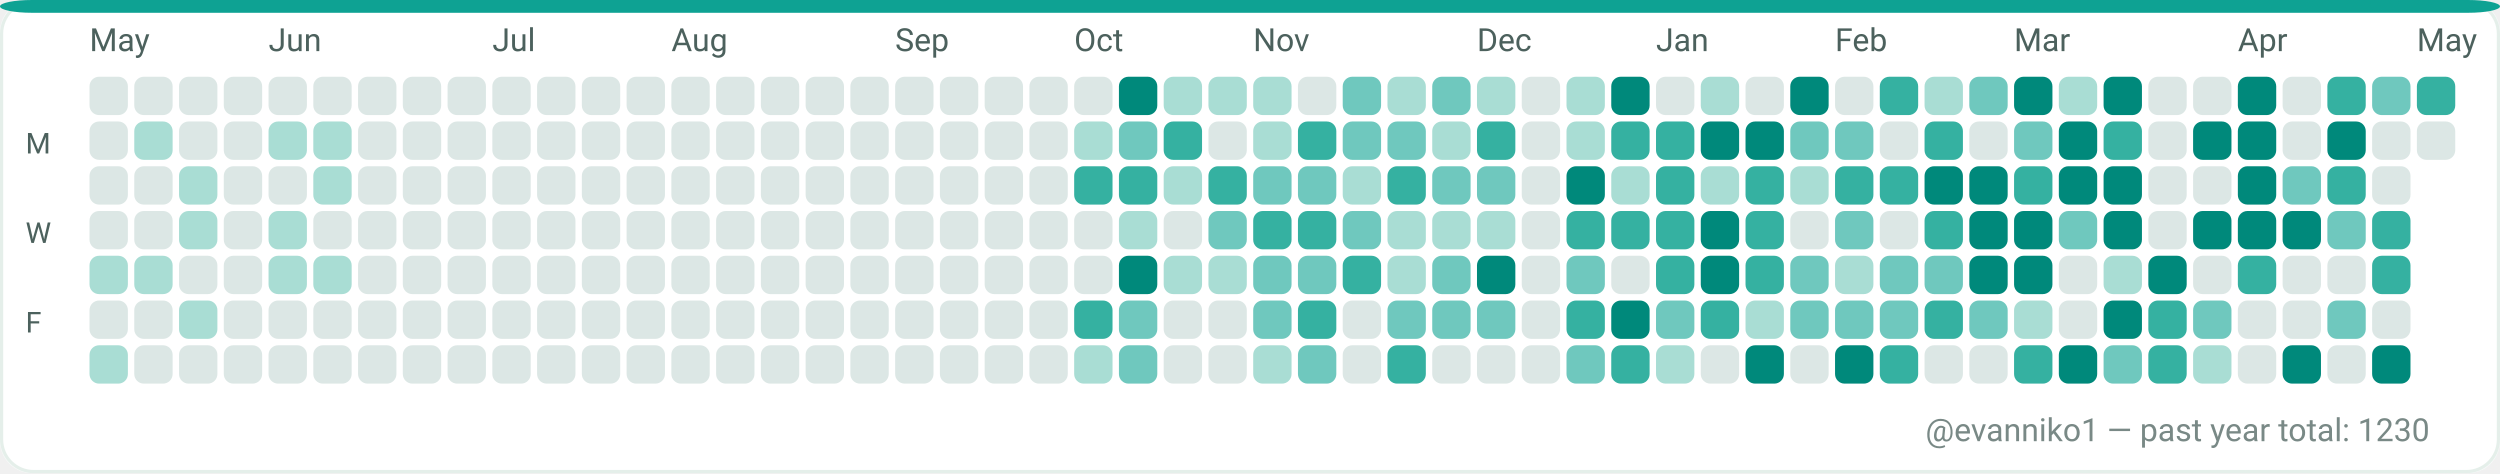
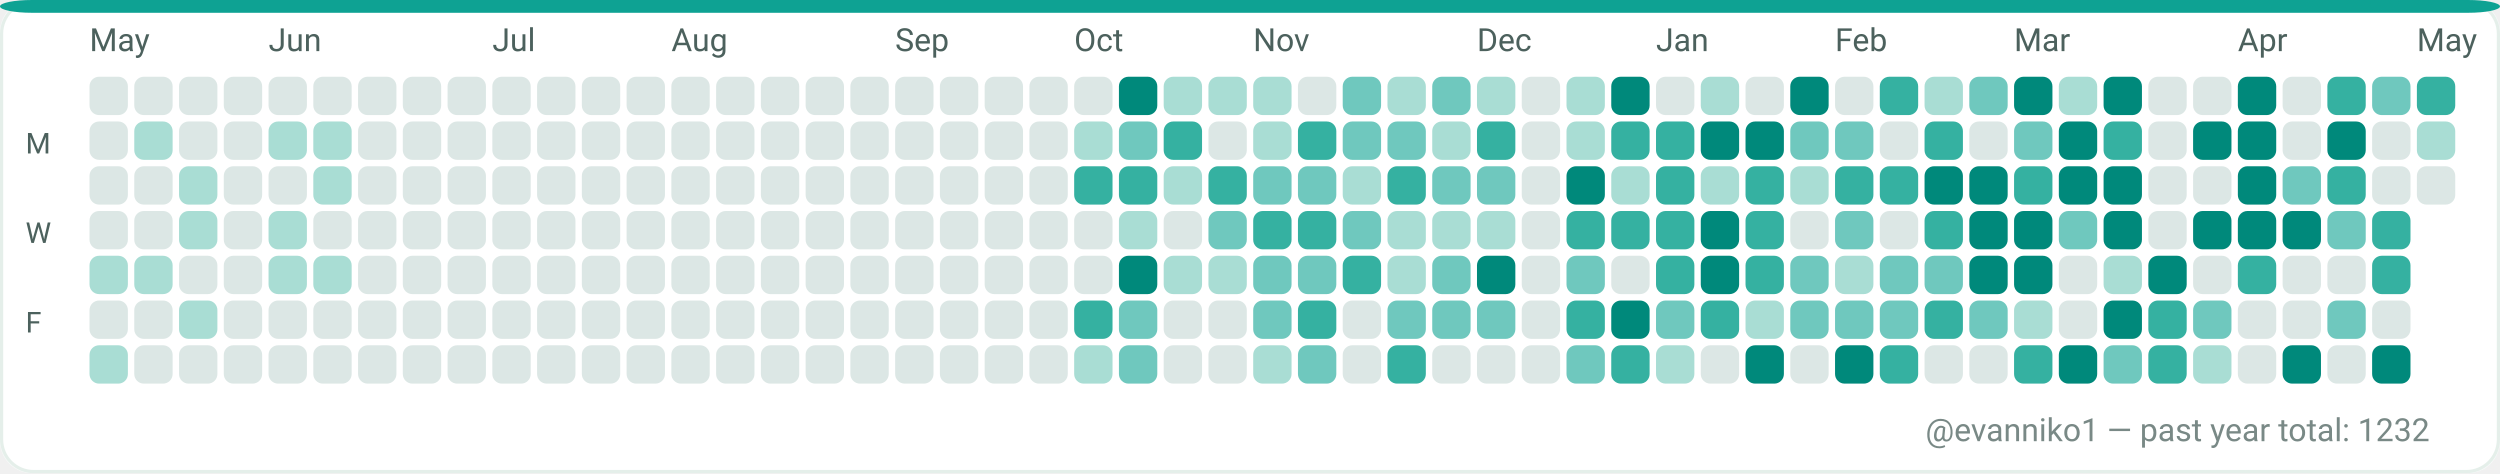
<svg xmlns="http://www.w3.org/2000/svg" width="782" height="148" viewBox="0 0 782 148" role="img" aria-label="GitHub contributions calendar for evanniko1">
  <rect x="0" y="0" width="782" height="148" rx="10" fill="#F7FAF9" />
  <rect x="0.5" y="0.5" width="781" height="147" rx="10" fill="#FFFFFF" stroke="#E5EFEA" stroke-width="1" />
  <rect x="0" y="0" width="782" height="4" rx="10" fill="#0EA293" />
  <text x="28" y="16" fill="#4C615D" font-family="ui-sans-serif, system-ui, -apple-system, Segoe UI, Roboto, Ubuntu, Cantarell, Noto Sans, Helvetica Neue, Arial" font-size="10" text-rendering="geometricPrecision">May</text>
  <text x="84" y="16" fill="#4C615D" font-family="ui-sans-serif, system-ui, -apple-system, Segoe UI, Roboto, Ubuntu, Cantarell, Noto Sans, Helvetica Neue, Arial" font-size="10" text-rendering="geometricPrecision">Jun</text>
  <text x="154" y="16" fill="#4C615D" font-family="ui-sans-serif, system-ui, -apple-system, Segoe UI, Roboto, Ubuntu, Cantarell, Noto Sans, Helvetica Neue, Arial" font-size="10" text-rendering="geometricPrecision">Jul</text>
  <text x="210" y="16" fill="#4C615D" font-family="ui-sans-serif, system-ui, -apple-system, Segoe UI, Roboto, Ubuntu, Cantarell, Noto Sans, Helvetica Neue, Arial" font-size="10" text-rendering="geometricPrecision">Aug</text>
  <text x="280" y="16" fill="#4C615D" font-family="ui-sans-serif, system-ui, -apple-system, Segoe UI, Roboto, Ubuntu, Cantarell, Noto Sans, Helvetica Neue, Arial" font-size="10" text-rendering="geometricPrecision">Sep</text>
  <text x="336" y="16" fill="#4C615D" font-family="ui-sans-serif, system-ui, -apple-system, Segoe UI, Roboto, Ubuntu, Cantarell, Noto Sans, Helvetica Neue, Arial" font-size="10" text-rendering="geometricPrecision">Oct</text>
  <text x="392" y="16" fill="#4C615D" font-family="ui-sans-serif, system-ui, -apple-system, Segoe UI, Roboto, Ubuntu, Cantarell, Noto Sans, Helvetica Neue, Arial" font-size="10" text-rendering="geometricPrecision">Nov</text>
  <text x="462" y="16" fill="#4C615D" font-family="ui-sans-serif, system-ui, -apple-system, Segoe UI, Roboto, Ubuntu, Cantarell, Noto Sans, Helvetica Neue, Arial" font-size="10" text-rendering="geometricPrecision">Dec</text>
  <text x="518" y="16" fill="#4C615D" font-family="ui-sans-serif, system-ui, -apple-system, Segoe UI, Roboto, Ubuntu, Cantarell, Noto Sans, Helvetica Neue, Arial" font-size="10" text-rendering="geometricPrecision">Jan</text>
  <text x="574" y="16" fill="#4C615D" font-family="ui-sans-serif, system-ui, -apple-system, Segoe UI, Roboto, Ubuntu, Cantarell, Noto Sans, Helvetica Neue, Arial" font-size="10" text-rendering="geometricPrecision">Feb</text>
  <text x="630" y="16" fill="#4C615D" font-family="ui-sans-serif, system-ui, -apple-system, Segoe UI, Roboto, Ubuntu, Cantarell, Noto Sans, Helvetica Neue, Arial" font-size="10" text-rendering="geometricPrecision">Mar</text>
  <text x="700" y="16" fill="#4C615D" font-family="ui-sans-serif, system-ui, -apple-system, Segoe UI, Roboto, Ubuntu, Cantarell, Noto Sans, Helvetica Neue, Arial" font-size="10" text-rendering="geometricPrecision">Apr</text>
  <text x="756" y="16" fill="#4C615D" font-family="ui-sans-serif, system-ui, -apple-system, Segoe UI, Roboto, Ubuntu, Cantarell, Noto Sans, Helvetica Neue, Arial" font-size="10" text-rendering="geometricPrecision">May</text>
  <text x="8" y="48" fill="#4C615D" font-family="ui-sans-serif, system-ui, -apple-system, Segoe UI, Roboto, Ubuntu, Cantarell, Noto Sans, Helvetica Neue, Arial" font-size="9" text-rendering="geometricPrecision">M</text>
  <text x="8" y="76" fill="#4C615D" font-family="ui-sans-serif, system-ui, -apple-system, Segoe UI, Roboto, Ubuntu, Cantarell, Noto Sans, Helvetica Neue, Arial" font-size="9" text-rendering="geometricPrecision">W</text>
  <text x="8" y="104" fill="#4C615D" font-family="ui-sans-serif, system-ui, -apple-system, Segoe UI, Roboto, Ubuntu, Cantarell, Noto Sans, Helvetica Neue, Arial" font-size="9" text-rendering="geometricPrecision">F</text>
  <g>
    <rect x="28" y="24" width="12" height="12" rx="3" fill="#DCE7E5" />
  </g>
  <g>
    <rect x="28" y="38" width="12" height="12" rx="3" fill="#DCE7E5" />
  </g>
  <g>
    <rect x="28" y="52" width="12" height="12" rx="3" fill="#DCE7E5" />
  </g>
  <g>
    <rect x="28" y="66" width="12" height="12" rx="3" fill="#DCE7E5" />
  </g>
  <g>
    <rect x="28" y="80" width="12" height="12" rx="3" fill="#A9DDD4" />
  </g>
  <g>
    <rect x="28" y="94" width="12" height="12" rx="3" fill="#DCE7E5" />
  </g>
  <g>
    <rect x="28" y="108" width="12" height="12" rx="3" fill="#A9DDD4" />
  </g>
  <g>
    <rect x="42" y="24" width="12" height="12" rx="3" fill="#DCE7E5" />
  </g>
  <g>
    <rect x="42" y="38" width="12" height="12" rx="3" fill="#A9DDD4" />
  </g>
  <g>
    <rect x="42" y="52" width="12" height="12" rx="3" fill="#DCE7E5" />
  </g>
  <g>
    <rect x="42" y="66" width="12" height="12" rx="3" fill="#DCE7E5" />
  </g>
  <g>
    <rect x="42" y="80" width="12" height="12" rx="3" fill="#A9DDD4" />
  </g>
  <g>
    <rect x="42" y="94" width="12" height="12" rx="3" fill="#DCE7E5" />
  </g>
  <g>
    <rect x="42" y="108" width="12" height="12" rx="3" fill="#DCE7E5" />
  </g>
  <g>
    <rect x="56" y="24" width="12" height="12" rx="3" fill="#DCE7E5" />
  </g>
  <g>
    <rect x="56" y="38" width="12" height="12" rx="3" fill="#DCE7E5" />
  </g>
  <g>
    <rect x="56" y="52" width="12" height="12" rx="3" fill="#A9DDD4" />
  </g>
  <g>
    <rect x="56" y="66" width="12" height="12" rx="3" fill="#A9DDD4" />
  </g>
  <g>
    <rect x="56" y="80" width="12" height="12" rx="3" fill="#DCE7E5" />
  </g>
  <g>
    <rect x="56" y="94" width="12" height="12" rx="3" fill="#A9DDD4" />
  </g>
  <g>
    <rect x="56" y="108" width="12" height="12" rx="3" fill="#DCE7E5" />
  </g>
  <g>
    <rect x="70" y="24" width="12" height="12" rx="3" fill="#DCE7E5" />
  </g>
  <g>
    <rect x="70" y="38" width="12" height="12" rx="3" fill="#DCE7E5" />
  </g>
  <g>
    <rect x="70" y="52" width="12" height="12" rx="3" fill="#DCE7E5" />
  </g>
  <g>
    <rect x="70" y="66" width="12" height="12" rx="3" fill="#DCE7E5" />
  </g>
  <g>
    <rect x="70" y="80" width="12" height="12" rx="3" fill="#DCE7E5" />
  </g>
  <g>
    <rect x="70" y="94" width="12" height="12" rx="3" fill="#DCE7E5" />
  </g>
  <g>
    <rect x="70" y="108" width="12" height="12" rx="3" fill="#DCE7E5" />
  </g>
  <g>
    <rect x="84" y="24" width="12" height="12" rx="3" fill="#DCE7E5" />
  </g>
  <g>
    <rect x="84" y="38" width="12" height="12" rx="3" fill="#A9DDD4" />
  </g>
  <g>
    <rect x="84" y="52" width="12" height="12" rx="3" fill="#DCE7E5" />
  </g>
  <g>
    <rect x="84" y="66" width="12" height="12" rx="3" fill="#A9DDD4" />
  </g>
  <g>
    <rect x="84" y="80" width="12" height="12" rx="3" fill="#A9DDD4" />
  </g>
  <g>
    <rect x="84" y="94" width="12" height="12" rx="3" fill="#DCE7E5" />
  </g>
  <g>
    <rect x="84" y="108" width="12" height="12" rx="3" fill="#DCE7E5" />
  </g>
  <g>
    <rect x="98" y="24" width="12" height="12" rx="3" fill="#DCE7E5" />
  </g>
  <g>
    <rect x="98" y="38" width="12" height="12" rx="3" fill="#A9DDD4" />
  </g>
  <g>
    <rect x="98" y="52" width="12" height="12" rx="3" fill="#A9DDD4" />
  </g>
  <g>
    <rect x="98" y="66" width="12" height="12" rx="3" fill="#DCE7E5" />
  </g>
  <g>
    <rect x="98" y="80" width="12" height="12" rx="3" fill="#A9DDD4" />
  </g>
  <g>
    <rect x="98" y="94" width="12" height="12" rx="3" fill="#DCE7E5" />
  </g>
  <g>
    <rect x="98" y="108" width="12" height="12" rx="3" fill="#DCE7E5" />
  </g>
  <g>
    <rect x="112" y="24" width="12" height="12" rx="3" fill="#DCE7E5" />
  </g>
  <g>
    <rect x="112" y="38" width="12" height="12" rx="3" fill="#DCE7E5" />
  </g>
  <g>
    <rect x="112" y="52" width="12" height="12" rx="3" fill="#DCE7E5" />
  </g>
  <g>
    <rect x="112" y="66" width="12" height="12" rx="3" fill="#DCE7E5" />
  </g>
  <g>
    <rect x="112" y="80" width="12" height="12" rx="3" fill="#DCE7E5" />
  </g>
  <g>
    <rect x="112" y="94" width="12" height="12" rx="3" fill="#DCE7E5" />
  </g>
  <g>
    <rect x="112" y="108" width="12" height="12" rx="3" fill="#DCE7E5" />
  </g>
  <g>
    <rect x="126" y="24" width="12" height="12" rx="3" fill="#DCE7E5" />
  </g>
  <g>
    <rect x="126" y="38" width="12" height="12" rx="3" fill="#DCE7E5" />
  </g>
  <g>
    <rect x="126" y="52" width="12" height="12" rx="3" fill="#DCE7E5" />
  </g>
  <g>
    <rect x="126" y="66" width="12" height="12" rx="3" fill="#DCE7E5" />
  </g>
  <g>
    <rect x="126" y="80" width="12" height="12" rx="3" fill="#DCE7E5" />
  </g>
  <g>
    <rect x="126" y="94" width="12" height="12" rx="3" fill="#DCE7E5" />
  </g>
  <g>
    <rect x="126" y="108" width="12" height="12" rx="3" fill="#DCE7E5" />
  </g>
  <g>
    <rect x="140" y="24" width="12" height="12" rx="3" fill="#DCE7E5" />
  </g>
  <g>
    <rect x="140" y="38" width="12" height="12" rx="3" fill="#DCE7E5" />
  </g>
  <g>
    <rect x="140" y="52" width="12" height="12" rx="3" fill="#DCE7E5" />
  </g>
  <g>
    <rect x="140" y="66" width="12" height="12" rx="3" fill="#DCE7E5" />
  </g>
  <g>
    <rect x="140" y="80" width="12" height="12" rx="3" fill="#DCE7E5" />
  </g>
  <g>
    <rect x="140" y="94" width="12" height="12" rx="3" fill="#DCE7E5" />
  </g>
  <g>
    <rect x="140" y="108" width="12" height="12" rx="3" fill="#DCE7E5" />
  </g>
  <g>
    <rect x="154" y="24" width="12" height="12" rx="3" fill="#DCE7E5" />
  </g>
  <g>
    <rect x="154" y="38" width="12" height="12" rx="3" fill="#DCE7E5" />
  </g>
  <g>
    <rect x="154" y="52" width="12" height="12" rx="3" fill="#DCE7E5" />
  </g>
  <g>
    <rect x="154" y="66" width="12" height="12" rx="3" fill="#DCE7E5" />
  </g>
  <g>
    <rect x="154" y="80" width="12" height="12" rx="3" fill="#DCE7E5" />
  </g>
  <g>
    <rect x="154" y="94" width="12" height="12" rx="3" fill="#DCE7E5" />
  </g>
  <g>
    <rect x="154" y="108" width="12" height="12" rx="3" fill="#DCE7E5" />
  </g>
  <g>
    <rect x="168" y="24" width="12" height="12" rx="3" fill="#DCE7E5" />
  </g>
  <g>
    <rect x="168" y="38" width="12" height="12" rx="3" fill="#DCE7E5" />
  </g>
  <g>
    <rect x="168" y="52" width="12" height="12" rx="3" fill="#DCE7E5" />
  </g>
  <g>
    <rect x="168" y="66" width="12" height="12" rx="3" fill="#DCE7E5" />
  </g>
  <g>
    <rect x="168" y="80" width="12" height="12" rx="3" fill="#DCE7E5" />
  </g>
  <g>
    <rect x="168" y="94" width="12" height="12" rx="3" fill="#DCE7E5" />
  </g>
  <g>
    <rect x="168" y="108" width="12" height="12" rx="3" fill="#DCE7E5" />
  </g>
  <g>
    <rect x="182" y="24" width="12" height="12" rx="3" fill="#DCE7E5" />
  </g>
  <g>
    <rect x="182" y="38" width="12" height="12" rx="3" fill="#DCE7E5" />
  </g>
  <g>
    <rect x="182" y="52" width="12" height="12" rx="3" fill="#DCE7E5" />
  </g>
  <g>
    <rect x="182" y="66" width="12" height="12" rx="3" fill="#DCE7E5" />
  </g>
  <g>
    <rect x="182" y="80" width="12" height="12" rx="3" fill="#DCE7E5" />
  </g>
  <g>
    <rect x="182" y="94" width="12" height="12" rx="3" fill="#DCE7E5" />
  </g>
  <g>
    <rect x="182" y="108" width="12" height="12" rx="3" fill="#DCE7E5" />
  </g>
  <g>
    <rect x="196" y="24" width="12" height="12" rx="3" fill="#DCE7E5" />
  </g>
  <g>
    <rect x="196" y="38" width="12" height="12" rx="3" fill="#DCE7E5" />
  </g>
  <g>
    <rect x="196" y="52" width="12" height="12" rx="3" fill="#DCE7E5" />
  </g>
  <g>
    <rect x="196" y="66" width="12" height="12" rx="3" fill="#DCE7E5" />
  </g>
  <g>
    <rect x="196" y="80" width="12" height="12" rx="3" fill="#DCE7E5" />
  </g>
  <g>
    <rect x="196" y="94" width="12" height="12" rx="3" fill="#DCE7E5" />
  </g>
  <g>
    <rect x="196" y="108" width="12" height="12" rx="3" fill="#DCE7E5" />
  </g>
  <g>
    <rect x="210" y="24" width="12" height="12" rx="3" fill="#DCE7E5" />
  </g>
  <g>
    <rect x="210" y="38" width="12" height="12" rx="3" fill="#DCE7E5" />
  </g>
  <g>
    <rect x="210" y="52" width="12" height="12" rx="3" fill="#DCE7E5" />
  </g>
  <g>
    <rect x="210" y="66" width="12" height="12" rx="3" fill="#DCE7E5" />
  </g>
  <g>
    <rect x="210" y="80" width="12" height="12" rx="3" fill="#DCE7E5" />
  </g>
  <g>
    <rect x="210" y="94" width="12" height="12" rx="3" fill="#DCE7E5" />
  </g>
  <g>
    <rect x="210" y="108" width="12" height="12" rx="3" fill="#DCE7E5" />
  </g>
  <g>
    <rect x="224" y="24" width="12" height="12" rx="3" fill="#DCE7E5" />
  </g>
  <g>
    <rect x="224" y="38" width="12" height="12" rx="3" fill="#DCE7E5" />
  </g>
  <g>
    <rect x="224" y="52" width="12" height="12" rx="3" fill="#DCE7E5" />
  </g>
  <g>
    <rect x="224" y="66" width="12" height="12" rx="3" fill="#DCE7E5" />
  </g>
  <g>
    <rect x="224" y="80" width="12" height="12" rx="3" fill="#DCE7E5" />
  </g>
  <g>
    <rect x="224" y="94" width="12" height="12" rx="3" fill="#DCE7E5" />
  </g>
  <g>
    <rect x="224" y="108" width="12" height="12" rx="3" fill="#DCE7E5" />
  </g>
  <g>
    <rect x="238" y="24" width="12" height="12" rx="3" fill="#DCE7E5" />
  </g>
  <g>
    <rect x="238" y="38" width="12" height="12" rx="3" fill="#DCE7E5" />
  </g>
  <g>
    <rect x="238" y="52" width="12" height="12" rx="3" fill="#DCE7E5" />
  </g>
  <g>
    <rect x="238" y="66" width="12" height="12" rx="3" fill="#DCE7E5" />
  </g>
  <g>
    <rect x="238" y="80" width="12" height="12" rx="3" fill="#DCE7E5" />
  </g>
  <g>
    <rect x="238" y="94" width="12" height="12" rx="3" fill="#DCE7E5" />
  </g>
  <g>
    <rect x="238" y="108" width="12" height="12" rx="3" fill="#DCE7E5" />
  </g>
  <g>
    <rect x="252" y="24" width="12" height="12" rx="3" fill="#DCE7E5" />
  </g>
  <g>
    <rect x="252" y="38" width="12" height="12" rx="3" fill="#DCE7E5" />
  </g>
  <g>
    <rect x="252" y="52" width="12" height="12" rx="3" fill="#DCE7E5" />
  </g>
  <g>
    <rect x="252" y="66" width="12" height="12" rx="3" fill="#DCE7E5" />
  </g>
  <g>
    <rect x="252" y="80" width="12" height="12" rx="3" fill="#DCE7E5" />
  </g>
  <g>
    <rect x="252" y="94" width="12" height="12" rx="3" fill="#DCE7E5" />
  </g>
  <g>
    <rect x="252" y="108" width="12" height="12" rx="3" fill="#DCE7E5" />
  </g>
  <g>
    <rect x="266" y="24" width="12" height="12" rx="3" fill="#DCE7E5" />
  </g>
  <g>
    <rect x="266" y="38" width="12" height="12" rx="3" fill="#DCE7E5" />
  </g>
  <g>
    <rect x="266" y="52" width="12" height="12" rx="3" fill="#DCE7E5" />
  </g>
  <g>
    <rect x="266" y="66" width="12" height="12" rx="3" fill="#DCE7E5" />
  </g>
  <g>
    <rect x="266" y="80" width="12" height="12" rx="3" fill="#DCE7E5" />
  </g>
  <g>
    <rect x="266" y="94" width="12" height="12" rx="3" fill="#DCE7E5" />
  </g>
  <g>
    <rect x="266" y="108" width="12" height="12" rx="3" fill="#DCE7E5" />
  </g>
  <g>
    <rect x="280" y="24" width="12" height="12" rx="3" fill="#DCE7E5" />
  </g>
  <g>
    <rect x="280" y="38" width="12" height="12" rx="3" fill="#DCE7E5" />
  </g>
  <g>
    <rect x="280" y="52" width="12" height="12" rx="3" fill="#DCE7E5" />
  </g>
  <g>
    <rect x="280" y="66" width="12" height="12" rx="3" fill="#DCE7E5" />
  </g>
  <g>
    <rect x="280" y="80" width="12" height="12" rx="3" fill="#DCE7E5" />
  </g>
  <g>
    <rect x="280" y="94" width="12" height="12" rx="3" fill="#DCE7E5" />
  </g>
  <g>
    <rect x="280" y="108" width="12" height="12" rx="3" fill="#DCE7E5" />
  </g>
  <g>
    <rect x="294" y="24" width="12" height="12" rx="3" fill="#DCE7E5" />
  </g>
  <g>
    <rect x="294" y="38" width="12" height="12" rx="3" fill="#DCE7E5" />
  </g>
  <g>
    <rect x="294" y="52" width="12" height="12" rx="3" fill="#DCE7E5" />
  </g>
  <g>
    <rect x="294" y="66" width="12" height="12" rx="3" fill="#DCE7E5" />
  </g>
  <g>
    <rect x="294" y="80" width="12" height="12" rx="3" fill="#DCE7E5" />
  </g>
  <g>
    <rect x="294" y="94" width="12" height="12" rx="3" fill="#DCE7E5" />
  </g>
  <g>
    <rect x="294" y="108" width="12" height="12" rx="3" fill="#DCE7E5" />
  </g>
  <g>
    <rect x="308" y="24" width="12" height="12" rx="3" fill="#DCE7E5" />
  </g>
  <g>
    <rect x="308" y="38" width="12" height="12" rx="3" fill="#DCE7E5" />
  </g>
  <g>
    <rect x="308" y="52" width="12" height="12" rx="3" fill="#DCE7E5" />
  </g>
  <g>
    <rect x="308" y="66" width="12" height="12" rx="3" fill="#DCE7E5" />
  </g>
  <g>
    <rect x="308" y="80" width="12" height="12" rx="3" fill="#DCE7E5" />
  </g>
  <g>
    <rect x="308" y="94" width="12" height="12" rx="3" fill="#DCE7E5" />
  </g>
  <g>
    <rect x="308" y="108" width="12" height="12" rx="3" fill="#DCE7E5" />
  </g>
  <g>
    <rect x="322" y="24" width="12" height="12" rx="3" fill="#DCE7E5" />
  </g>
  <g>
    <rect x="322" y="38" width="12" height="12" rx="3" fill="#DCE7E5" />
  </g>
  <g>
    <rect x="322" y="52" width="12" height="12" rx="3" fill="#DCE7E5" />
  </g>
  <g>
    <rect x="322" y="66" width="12" height="12" rx="3" fill="#DCE7E5" />
  </g>
  <g>
    <rect x="322" y="80" width="12" height="12" rx="3" fill="#DCE7E5" />
  </g>
  <g>
    <rect x="322" y="94" width="12" height="12" rx="3" fill="#DCE7E5" />
  </g>
  <g>
    <rect x="322" y="108" width="12" height="12" rx="3" fill="#DCE7E5" />
  </g>
  <g>
    <rect x="336" y="24" width="12" height="12" rx="3" fill="#DCE7E5" />
  </g>
  <g>
    <rect x="336" y="38" width="12" height="12" rx="3" fill="#A9DDD4" />
  </g>
  <g>
    <rect x="336" y="52" width="12" height="12" rx="3" fill="#35B1A1" />
  </g>
  <g>
    <rect x="336" y="66" width="12" height="12" rx="3" fill="#DCE7E5" />
  </g>
  <g>
    <rect x="336" y="80" width="12" height="12" rx="3" fill="#DCE7E5" />
  </g>
  <g>
    <rect x="336" y="94" width="12" height="12" rx="3" fill="#35B1A1" />
  </g>
  <g>
    <rect x="336" y="108" width="12" height="12" rx="3" fill="#A9DDD4" />
  </g>
  <g>
    <rect x="350" y="24" width="12" height="12" rx="3" fill="#00897B" />
  </g>
  <g>
    <rect x="350" y="38" width="12" height="12" rx="3" fill="#6FC8BE" />
  </g>
  <g>
    <rect x="350" y="52" width="12" height="12" rx="3" fill="#35B1A1" />
  </g>
  <g>
    <rect x="350" y="66" width="12" height="12" rx="3" fill="#A9DDD4" />
  </g>
  <g>
    <rect x="350" y="80" width="12" height="12" rx="3" fill="#00897B" />
  </g>
  <g>
    <rect x="350" y="94" width="12" height="12" rx="3" fill="#6FC8BE" />
  </g>
  <g>
    <rect x="350" y="108" width="12" height="12" rx="3" fill="#6FC8BE" />
  </g>
  <g>
    <rect x="364" y="24" width="12" height="12" rx="3" fill="#A9DDD4" />
  </g>
  <g>
    <rect x="364" y="38" width="12" height="12" rx="3" fill="#35B1A1" />
  </g>
  <g>
    <rect x="364" y="52" width="12" height="12" rx="3" fill="#A9DDD4" />
  </g>
  <g>
    <rect x="364" y="66" width="12" height="12" rx="3" fill="#DCE7E5" />
  </g>
  <g>
    <rect x="364" y="80" width="12" height="12" rx="3" fill="#A9DDD4" />
  </g>
  <g>
    <rect x="364" y="94" width="12" height="12" rx="3" fill="#DCE7E5" />
  </g>
  <g>
    <rect x="364" y="108" width="12" height="12" rx="3" fill="#DCE7E5" />
  </g>
  <g>
    <rect x="378" y="24" width="12" height="12" rx="3" fill="#A9DDD4" />
  </g>
  <g>
    <rect x="378" y="38" width="12" height="12" rx="3" fill="#DCE7E5" />
  </g>
  <g>
    <rect x="378" y="52" width="12" height="12" rx="3" fill="#35B1A1" />
  </g>
  <g>
    <rect x="378" y="66" width="12" height="12" rx="3" fill="#6FC8BE" />
  </g>
  <g>
    <rect x="378" y="80" width="12" height="12" rx="3" fill="#A9DDD4" />
  </g>
  <g>
    <rect x="378" y="94" width="12" height="12" rx="3" fill="#DCE7E5" />
  </g>
  <g>
    <rect x="378" y="108" width="12" height="12" rx="3" fill="#DCE7E5" />
  </g>
  <g>
    <rect x="392" y="24" width="12" height="12" rx="3" fill="#A9DDD4" />
  </g>
  <g>
    <rect x="392" y="38" width="12" height="12" rx="3" fill="#A9DDD4" />
  </g>
  <g>
    <rect x="392" y="52" width="12" height="12" rx="3" fill="#6FC8BE" />
  </g>
  <g>
    <rect x="392" y="66" width="12" height="12" rx="3" fill="#35B1A1" />
  </g>
  <g>
    <rect x="392" y="80" width="12" height="12" rx="3" fill="#6FC8BE" />
  </g>
  <g>
    <rect x="392" y="94" width="12" height="12" rx="3" fill="#6FC8BE" />
  </g>
  <g>
    <rect x="392" y="108" width="12" height="12" rx="3" fill="#A9DDD4" />
  </g>
  <g>
    <rect x="406" y="24" width="12" height="12" rx="3" fill="#DCE7E5" />
  </g>
  <g>
    <rect x="406" y="38" width="12" height="12" rx="3" fill="#35B1A1" />
  </g>
  <g>
    <rect x="406" y="52" width="12" height="12" rx="3" fill="#6FC8BE" />
  </g>
  <g>
    <rect x="406" y="66" width="12" height="12" rx="3" fill="#35B1A1" />
  </g>
  <g>
    <rect x="406" y="80" width="12" height="12" rx="3" fill="#6FC8BE" />
  </g>
  <g>
    <rect x="406" y="94" width="12" height="12" rx="3" fill="#35B1A1" />
  </g>
  <g>
    <rect x="406" y="108" width="12" height="12" rx="3" fill="#6FC8BE" />
  </g>
  <g>
    <rect x="420" y="24" width="12" height="12" rx="3" fill="#6FC8BE" />
  </g>
  <g>
    <rect x="420" y="38" width="12" height="12" rx="3" fill="#6FC8BE" />
  </g>
  <g>
    <rect x="420" y="52" width="12" height="12" rx="3" fill="#A9DDD4" />
  </g>
  <g>
    <rect x="420" y="66" width="12" height="12" rx="3" fill="#6FC8BE" />
  </g>
  <g>
    <rect x="420" y="80" width="12" height="12" rx="3" fill="#35B1A1" />
  </g>
  <g>
    <rect x="420" y="94" width="12" height="12" rx="3" fill="#DCE7E5" />
  </g>
  <g>
    <rect x="420" y="108" width="12" height="12" rx="3" fill="#DCE7E5" />
  </g>
  <g>
    <rect x="434" y="24" width="12" height="12" rx="3" fill="#A9DDD4" />
  </g>
  <g>
    <rect x="434" y="38" width="12" height="12" rx="3" fill="#6FC8BE" />
  </g>
  <g>
    <rect x="434" y="52" width="12" height="12" rx="3" fill="#35B1A1" />
  </g>
  <g>
    <rect x="434" y="66" width="12" height="12" rx="3" fill="#A9DDD4" />
  </g>
  <g>
    <rect x="434" y="80" width="12" height="12" rx="3" fill="#A9DDD4" />
  </g>
  <g>
    <rect x="434" y="94" width="12" height="12" rx="3" fill="#6FC8BE" />
  </g>
  <g>
    <rect x="434" y="108" width="12" height="12" rx="3" fill="#35B1A1" />
  </g>
  <g>
    <rect x="448" y="24" width="12" height="12" rx="3" fill="#6FC8BE" />
  </g>
  <g>
    <rect x="448" y="38" width="12" height="12" rx="3" fill="#A9DDD4" />
  </g>
  <g>
    <rect x="448" y="52" width="12" height="12" rx="3" fill="#6FC8BE" />
  </g>
  <g>
    <rect x="448" y="66" width="12" height="12" rx="3" fill="#A9DDD4" />
  </g>
  <g>
    <rect x="448" y="80" width="12" height="12" rx="3" fill="#6FC8BE" />
  </g>
  <g>
    <rect x="448" y="94" width="12" height="12" rx="3" fill="#6FC8BE" />
  </g>
  <g>
    <rect x="448" y="108" width="12" height="12" rx="3" fill="#DCE7E5" />
  </g>
  <g>
    <rect x="462" y="24" width="12" height="12" rx="3" fill="#A9DDD4" />
  </g>
  <g>
    <rect x="462" y="38" width="12" height="12" rx="3" fill="#35B1A1" />
  </g>
  <g>
    <rect x="462" y="52" width="12" height="12" rx="3" fill="#6FC8BE" />
  </g>
  <g>
    <rect x="462" y="66" width="12" height="12" rx="3" fill="#A9DDD4" />
  </g>
  <g>
    <rect x="462" y="80" width="12" height="12" rx="3" fill="#00897B" />
  </g>
  <g>
    <rect x="462" y="94" width="12" height="12" rx="3" fill="#6FC8BE" />
  </g>
  <g>
    <rect x="462" y="108" width="12" height="12" rx="3" fill="#DCE7E5" />
  </g>
  <g>
    <rect x="476" y="24" width="12" height="12" rx="3" fill="#DCE7E5" />
  </g>
  <g>
    <rect x="476" y="38" width="12" height="12" rx="3" fill="#DCE7E5" />
  </g>
  <g>
    <rect x="476" y="52" width="12" height="12" rx="3" fill="#DCE7E5" />
  </g>
  <g>
    <rect x="476" y="66" width="12" height="12" rx="3" fill="#DCE7E5" />
  </g>
  <g>
    <rect x="476" y="80" width="12" height="12" rx="3" fill="#DCE7E5" />
  </g>
  <g>
    <rect x="476" y="94" width="12" height="12" rx="3" fill="#DCE7E5" />
  </g>
  <g>
    <rect x="476" y="108" width="12" height="12" rx="3" fill="#DCE7E5" />
  </g>
  <g>
    <rect x="490" y="24" width="12" height="12" rx="3" fill="#A9DDD4" />
  </g>
  <g>
    <rect x="490" y="38" width="12" height="12" rx="3" fill="#A9DDD4" />
  </g>
  <g>
    <rect x="490" y="52" width="12" height="12" rx="3" fill="#00897B" />
  </g>
  <g>
    <rect x="490" y="66" width="12" height="12" rx="3" fill="#35B1A1" />
  </g>
  <g>
    <rect x="490" y="80" width="12" height="12" rx="3" fill="#6FC8BE" />
  </g>
  <g>
    <rect x="490" y="94" width="12" height="12" rx="3" fill="#35B1A1" />
  </g>
  <g>
    <rect x="490" y="108" width="12" height="12" rx="3" fill="#6FC8BE" />
  </g>
  <g>
    <rect x="504" y="24" width="12" height="12" rx="3" fill="#00897B" />
  </g>
  <g>
    <rect x="504" y="38" width="12" height="12" rx="3" fill="#35B1A1" />
  </g>
  <g>
    <rect x="504" y="52" width="12" height="12" rx="3" fill="#A9DDD4" />
  </g>
  <g>
    <rect x="504" y="66" width="12" height="12" rx="3" fill="#35B1A1" />
  </g>
  <g>
    <rect x="504" y="80" width="12" height="12" rx="3" fill="#DCE7E5" />
  </g>
  <g>
    <rect x="504" y="94" width="12" height="12" rx="3" fill="#00897B" />
  </g>
  <g>
    <rect x="504" y="108" width="12" height="12" rx="3" fill="#35B1A1" />
  </g>
  <g>
    <rect x="518" y="24" width="12" height="12" rx="3" fill="#DCE7E5" />
  </g>
  <g>
    <rect x="518" y="38" width="12" height="12" rx="3" fill="#35B1A1" />
  </g>
  <g>
    <rect x="518" y="52" width="12" height="12" rx="3" fill="#35B1A1" />
  </g>
  <g>
    <rect x="518" y="66" width="12" height="12" rx="3" fill="#35B1A1" />
  </g>
  <g>
    <rect x="518" y="80" width="12" height="12" rx="3" fill="#35B1A1" />
  </g>
  <g>
    <rect x="518" y="94" width="12" height="12" rx="3" fill="#6FC8BE" />
  </g>
  <g>
    <rect x="518" y="108" width="12" height="12" rx="3" fill="#A9DDD4" />
  </g>
  <g>
    <rect x="532" y="24" width="12" height="12" rx="3" fill="#A9DDD4" />
  </g>
  <g>
    <rect x="532" y="38" width="12" height="12" rx="3" fill="#00897B" />
  </g>
  <g>
    <rect x="532" y="52" width="12" height="12" rx="3" fill="#A9DDD4" />
  </g>
  <g>
    <rect x="532" y="66" width="12" height="12" rx="3" fill="#00897B" />
  </g>
  <g>
    <rect x="532" y="80" width="12" height="12" rx="3" fill="#00897B" />
  </g>
  <g>
    <rect x="532" y="94" width="12" height="12" rx="3" fill="#35B1A1" />
  </g>
  <g>
    <rect x="532" y="108" width="12" height="12" rx="3" fill="#DCE7E5" />
  </g>
  <g>
    <rect x="546" y="24" width="12" height="12" rx="3" fill="#DCE7E5" />
  </g>
  <g>
    <rect x="546" y="38" width="12" height="12" rx="3" fill="#00897B" />
  </g>
  <g>
    <rect x="546" y="52" width="12" height="12" rx="3" fill="#35B1A1" />
  </g>
  <g>
    <rect x="546" y="66" width="12" height="12" rx="3" fill="#35B1A1" />
  </g>
  <g>
    <rect x="546" y="80" width="12" height="12" rx="3" fill="#35B1A1" />
  </g>
  <g>
    <rect x="546" y="94" width="12" height="12" rx="3" fill="#A9DDD4" />
  </g>
  <g>
    <rect x="546" y="108" width="12" height="12" rx="3" fill="#00897B" />
  </g>
  <g>
    <rect x="560" y="24" width="12" height="12" rx="3" fill="#00897B" />
  </g>
  <g>
    <rect x="560" y="38" width="12" height="12" rx="3" fill="#6FC8BE" />
  </g>
  <g>
    <rect x="560" y="52" width="12" height="12" rx="3" fill="#A9DDD4" />
  </g>
  <g>
    <rect x="560" y="66" width="12" height="12" rx="3" fill="#DCE7E5" />
  </g>
  <g>
    <rect x="560" y="80" width="12" height="12" rx="3" fill="#6FC8BE" />
  </g>
  <g>
    <rect x="560" y="94" width="12" height="12" rx="3" fill="#6FC8BE" />
  </g>
  <g>
    <rect x="560" y="108" width="12" height="12" rx="3" fill="#DCE7E5" />
  </g>
  <g>
    <rect x="574" y="24" width="12" height="12" rx="3" fill="#DCE7E5" />
  </g>
  <g>
    <rect x="574" y="38" width="12" height="12" rx="3" fill="#6FC8BE" />
  </g>
  <g>
    <rect x="574" y="52" width="12" height="12" rx="3" fill="#35B1A1" />
  </g>
  <g>
    <rect x="574" y="66" width="12" height="12" rx="3" fill="#6FC8BE" />
  </g>
  <g>
    <rect x="574" y="80" width="12" height="12" rx="3" fill="#A9DDD4" />
  </g>
  <g>
    <rect x="574" y="94" width="12" height="12" rx="3" fill="#6FC8BE" />
  </g>
  <g>
    <rect x="574" y="108" width="12" height="12" rx="3" fill="#00897B" />
  </g>
  <g>
    <rect x="588" y="24" width="12" height="12" rx="3" fill="#35B1A1" />
  </g>
  <g>
    <rect x="588" y="38" width="12" height="12" rx="3" fill="#DCE7E5" />
  </g>
  <g>
    <rect x="588" y="52" width="12" height="12" rx="3" fill="#35B1A1" />
  </g>
  <g>
    <rect x="588" y="66" width="12" height="12" rx="3" fill="#DCE7E5" />
  </g>
  <g>
    <rect x="588" y="80" width="12" height="12" rx="3" fill="#6FC8BE" />
  </g>
  <g>
    <rect x="588" y="94" width="12" height="12" rx="3" fill="#6FC8BE" />
  </g>
  <g>
    <rect x="588" y="108" width="12" height="12" rx="3" fill="#35B1A1" />
  </g>
  <g>
    <rect x="602" y="24" width="12" height="12" rx="3" fill="#A9DDD4" />
  </g>
  <g>
    <rect x="602" y="38" width="12" height="12" rx="3" fill="#35B1A1" />
  </g>
  <g>
    <rect x="602" y="52" width="12" height="12" rx="3" fill="#00897B" />
  </g>
  <g>
    <rect x="602" y="66" width="12" height="12" rx="3" fill="#35B1A1" />
  </g>
  <g>
    <rect x="602" y="80" width="12" height="12" rx="3" fill="#6FC8BE" />
  </g>
  <g>
    <rect x="602" y="94" width="12" height="12" rx="3" fill="#35B1A1" />
  </g>
  <g>
    <rect x="602" y="108" width="12" height="12" rx="3" fill="#DCE7E5" />
  </g>
  <g>
    <rect x="616" y="24" width="12" height="12" rx="3" fill="#6FC8BE" />
  </g>
  <g>
    <rect x="616" y="38" width="12" height="12" rx="3" fill="#DCE7E5" />
  </g>
  <g>
    <rect x="616" y="52" width="12" height="12" rx="3" fill="#00897B" />
  </g>
  <g>
    <rect x="616" y="66" width="12" height="12" rx="3" fill="#00897B" />
  </g>
  <g>
    <rect x="616" y="80" width="12" height="12" rx="3" fill="#00897B" />
  </g>
  <g>
    <rect x="616" y="94" width="12" height="12" rx="3" fill="#6FC8BE" />
  </g>
  <g>
    <rect x="616" y="108" width="12" height="12" rx="3" fill="#DCE7E5" />
  </g>
  <g>
    <rect x="630" y="24" width="12" height="12" rx="3" fill="#00897B" />
  </g>
  <g>
    <rect x="630" y="38" width="12" height="12" rx="3" fill="#6FC8BE" />
  </g>
  <g>
    <rect x="630" y="52" width="12" height="12" rx="3" fill="#35B1A1" />
  </g>
  <g>
    <rect x="630" y="66" width="12" height="12" rx="3" fill="#00897B" />
  </g>
  <g>
    <rect x="630" y="80" width="12" height="12" rx="3" fill="#00897B" />
  </g>
  <g>
    <rect x="630" y="94" width="12" height="12" rx="3" fill="#A9DDD4" />
  </g>
  <g>
    <rect x="630" y="108" width="12" height="12" rx="3" fill="#35B1A1" />
  </g>
  <g>
    <rect x="644" y="24" width="12" height="12" rx="3" fill="#A9DDD4" />
  </g>
  <g>
    <rect x="644" y="38" width="12" height="12" rx="3" fill="#00897B" />
  </g>
  <g>
    <rect x="644" y="52" width="12" height="12" rx="3" fill="#00897B" />
  </g>
  <g>
    <rect x="644" y="66" width="12" height="12" rx="3" fill="#6FC8BE" />
  </g>
  <g>
    <rect x="644" y="80" width="12" height="12" rx="3" fill="#DCE7E5" />
  </g>
  <g>
    <rect x="644" y="94" width="12" height="12" rx="3" fill="#DCE7E5" />
  </g>
  <g>
    <rect x="644" y="108" width="12" height="12" rx="3" fill="#00897B" />
  </g>
  <g>
    <rect x="658" y="24" width="12" height="12" rx="3" fill="#00897B" />
  </g>
  <g>
    <rect x="658" y="38" width="12" height="12" rx="3" fill="#35B1A1" />
  </g>
  <g>
    <rect x="658" y="52" width="12" height="12" rx="3" fill="#00897B" />
  </g>
  <g>
    <rect x="658" y="66" width="12" height="12" rx="3" fill="#00897B" />
  </g>
  <g>
    <rect x="658" y="80" width="12" height="12" rx="3" fill="#A9DDD4" />
  </g>
  <g>
    <rect x="658" y="94" width="12" height="12" rx="3" fill="#00897B" />
  </g>
  <g>
    <rect x="658" y="108" width="12" height="12" rx="3" fill="#6FC8BE" />
  </g>
  <g>
    <rect x="672" y="24" width="12" height="12" rx="3" fill="#DCE7E5" />
  </g>
  <g>
    <rect x="672" y="38" width="12" height="12" rx="3" fill="#DCE7E5" />
  </g>
  <g>
    <rect x="672" y="52" width="12" height="12" rx="3" fill="#DCE7E5" />
  </g>
  <g>
    <rect x="672" y="66" width="12" height="12" rx="3" fill="#DCE7E5" />
  </g>
  <g>
    <rect x="672" y="80" width="12" height="12" rx="3" fill="#00897B" />
  </g>
  <g>
    <rect x="672" y="94" width="12" height="12" rx="3" fill="#35B1A1" />
  </g>
  <g>
    <rect x="672" y="108" width="12" height="12" rx="3" fill="#35B1A1" />
  </g>
  <g>
    <rect x="686" y="24" width="12" height="12" rx="3" fill="#DCE7E5" />
  </g>
  <g>
    <rect x="686" y="38" width="12" height="12" rx="3" fill="#00897B" />
  </g>
  <g>
    <rect x="686" y="52" width="12" height="12" rx="3" fill="#DCE7E5" />
  </g>
  <g>
    <rect x="686" y="66" width="12" height="12" rx="3" fill="#00897B" />
  </g>
  <g>
    <rect x="686" y="80" width="12" height="12" rx="3" fill="#DCE7E5" />
  </g>
  <g>
    <rect x="686" y="94" width="12" height="12" rx="3" fill="#6FC8BE" />
  </g>
  <g>
    <rect x="686" y="108" width="12" height="12" rx="3" fill="#A9DDD4" />
  </g>
  <g>
    <rect x="700" y="24" width="12" height="12" rx="3" fill="#00897B" />
  </g>
  <g>
    <rect x="700" y="38" width="12" height="12" rx="3" fill="#00897B" />
  </g>
  <g>
    <rect x="700" y="52" width="12" height="12" rx="3" fill="#00897B" />
  </g>
  <g>
    <rect x="700" y="66" width="12" height="12" rx="3" fill="#00897B" />
  </g>
  <g>
    <rect x="700" y="80" width="12" height="12" rx="3" fill="#35B1A1" />
  </g>
  <g>
    <rect x="700" y="94" width="12" height="12" rx="3" fill="#DCE7E5" />
  </g>
  <g>
    <rect x="700" y="108" width="12" height="12" rx="3" fill="#DCE7E5" />
  </g>
  <g>
    <rect x="714" y="24" width="12" height="12" rx="3" fill="#DCE7E5" />
  </g>
  <g>
    <rect x="714" y="38" width="12" height="12" rx="3" fill="#DCE7E5" />
  </g>
  <g>
    <rect x="714" y="52" width="12" height="12" rx="3" fill="#6FC8BE" />
  </g>
  <g>
    <rect x="714" y="66" width="12" height="12" rx="3" fill="#00897B" />
  </g>
  <g>
    <rect x="714" y="80" width="12" height="12" rx="3" fill="#DCE7E5" />
  </g>
  <g>
    <rect x="714" y="94" width="12" height="12" rx="3" fill="#DCE7E5" />
  </g>
  <g>
    <rect x="714" y="108" width="12" height="12" rx="3" fill="#00897B" />
  </g>
  <g>
    <rect x="728" y="24" width="12" height="12" rx="3" fill="#35B1A1" />
  </g>
  <g>
    <rect x="728" y="38" width="12" height="12" rx="3" fill="#00897B" />
  </g>
  <g>
    <rect x="728" y="52" width="12" height="12" rx="3" fill="#35B1A1" />
  </g>
  <g>
    <rect x="728" y="66" width="12" height="12" rx="3" fill="#6FC8BE" />
  </g>
  <g>
    <rect x="728" y="80" width="12" height="12" rx="3" fill="#DCE7E5" />
  </g>
  <g>
    <rect x="728" y="94" width="12" height="12" rx="3" fill="#6FC8BE" />
  </g>
  <g>
    <rect x="728" y="108" width="12" height="12" rx="3" fill="#DCE7E5" />
  </g>
  <g>
    <rect x="742" y="24" width="12" height="12" rx="3" fill="#6FC8BE" />
  </g>
  <g>
    <rect x="742" y="38" width="12" height="12" rx="3" fill="#DCE7E5" />
  </g>
  <g>
    <rect x="742" y="52" width="12" height="12" rx="3" fill="#DCE7E5" />
  </g>
  <g>
    <rect x="742" y="66" width="12" height="12" rx="3" fill="#35B1A1" />
  </g>
  <g>
    <rect x="742" y="80" width="12" height="12" rx="3" fill="#35B1A1" />
  </g>
  <g>
    <rect x="742" y="94" width="12" height="12" rx="3" fill="#DCE7E5" />
  </g>
  <g>
    <rect x="742" y="108" width="12" height="12" rx="3" fill="#00897B" />
  </g>
  <g>
    <rect x="756" y="24" width="12" height="12" rx="3" fill="#35B1A1" />
  </g>
  <g>
-     <rect x="756" y="38" width="12" height="12" rx="3" fill="#DCE7E5" />
-   </g>
-   <text x="760" y="138" fill="#4C615D" font-family="ui-sans-serif, system-ui, -apple-system, Segoe UI, Roboto, Ubuntu, Cantarell, Noto Sans, Helvetica Neue, Arial" font-size="10" text-anchor="end" opacity="0.75">@evanniko1 — past year total: 1230</text>
+     <rect x="756" y="38" width="12" height="12" rx="3" fill="#A9DDD4" />
+   </g>
+   <g>
+     <rect x="756" y="52" width="12" height="12" rx="3" fill="#DCE7E5" />
+   </g>
+   <text x="760" y="138" fill="#4C615D" font-family="ui-sans-serif, system-ui, -apple-system, Segoe UI, Roboto, Ubuntu, Cantarell, Noto Sans, Helvetica Neue, Arial" font-size="10" text-anchor="end" opacity="0.75">@evanniko1 — past year total: 1232</text>
</svg>
